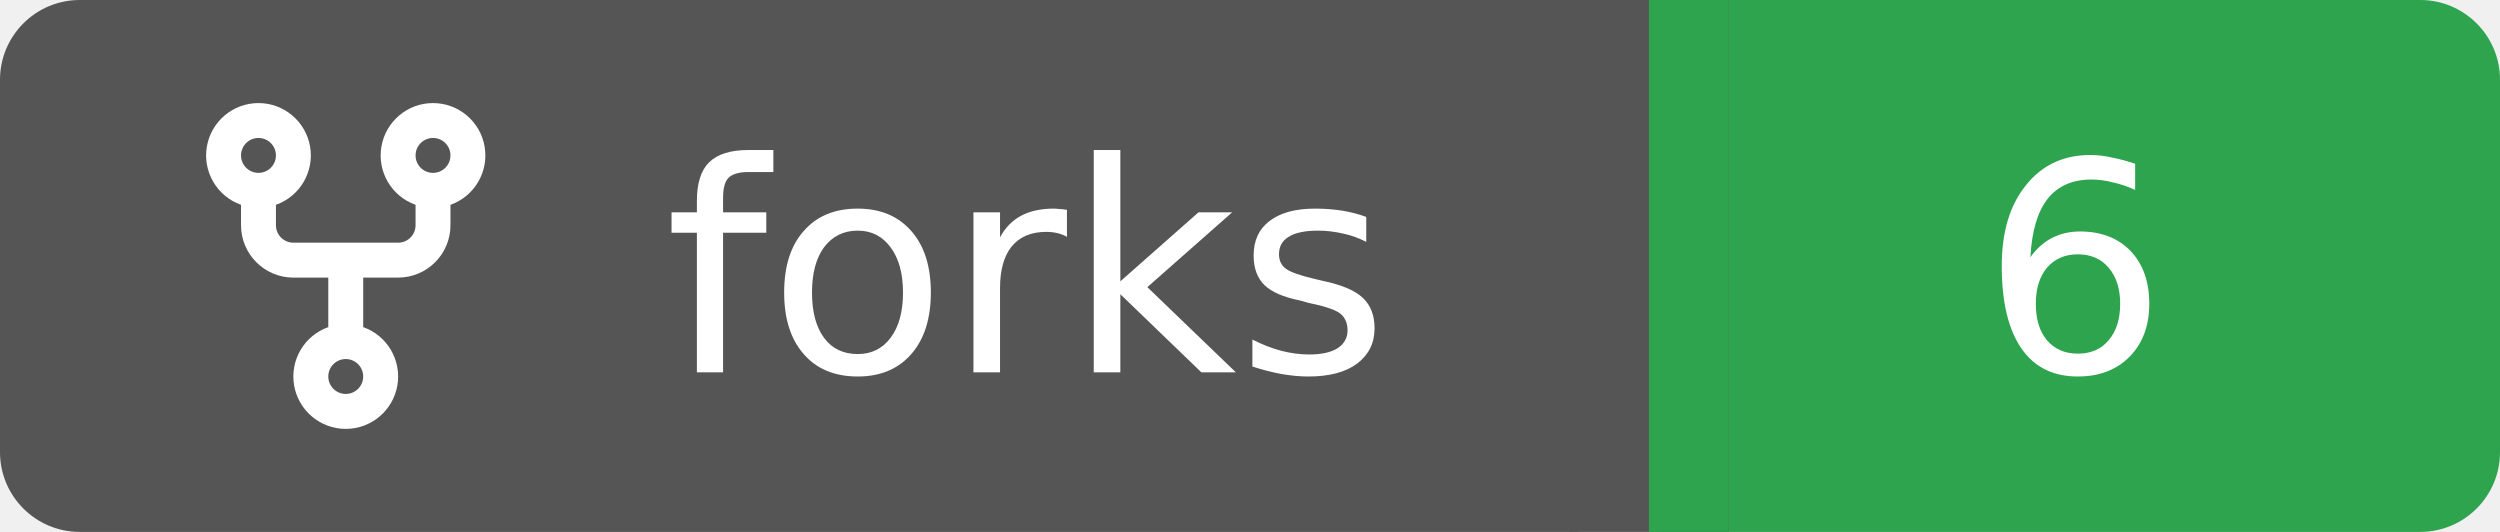
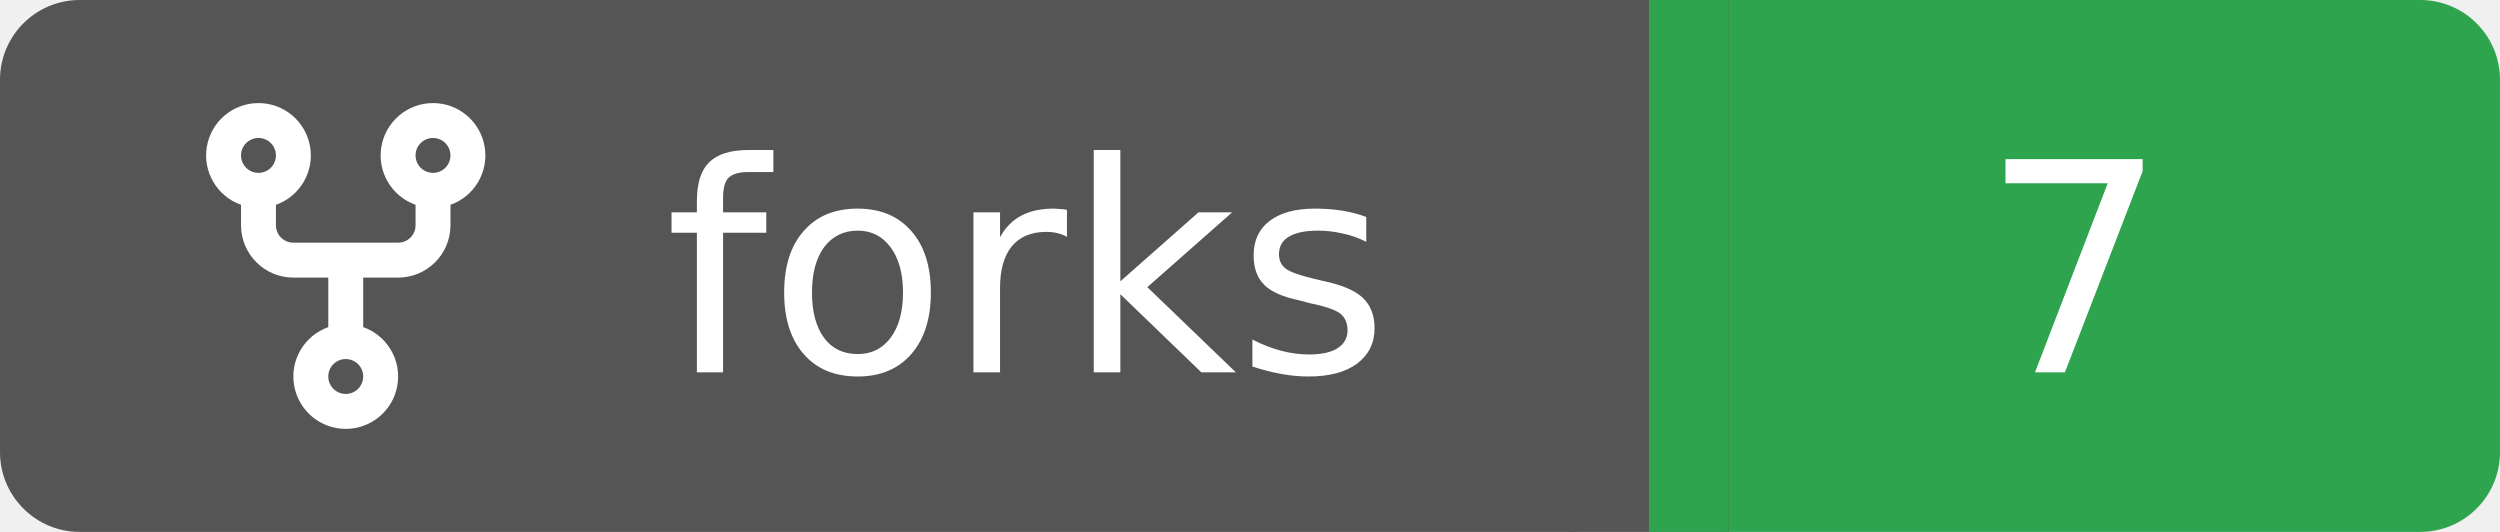
<svg xmlns="http://www.w3.org/2000/svg" width="94" height="20">
  <rect width="62" height="20" rx="3" fill="#555555" />
  <rect x="62" width="32" height="20" rx="3" fill="#2ea44f" />
  <rect x="59" width="6" height="20" fill="#555555" />
  <rect x="62" width="3" height="20" fill="#2ea44f" />
  <g transform="translate(6.0,3.0) scale(0.875)">
    <path d="M5 5.372v.878c0 .414.336.75.75.75h4.5a.75.75 0 0 0 .75-.75v-.878a2.25 2.25 0 1 1 1.5 0v.878a2.25 2.25 0 0 1-2.25 2.25h-1.5v2.128a2.251 2.251 0 1 1-1.5 0V8.5h-1.5A2.25 2.25 0 0 1 3.5 6.25v-.878a2.25 2.25 0 1 1 1.5 0ZM5 3.25a.75.75 0 1 0-1.5 0 .75.75 0 0 0 1.5 0Zm6.75.75a.75.75 0 1 0 0-1.5.75.75 0 0 0 0 1.5Zm-3 8.75a.75.75 0 1 0-1.5 0 .75.75 0 0 0 1.5 0Z" fill="#fff" />
  </g>
  <text x="25" y="14.0" fill="#fff" font-family="Verdana,Geneva,DejaVu Sans,sans-serif" font-size="11" font-weight="normal" font-style="normal">forks</text>
-   <text x="78" y="14.0" fill="#fff" font-family="Verdana,Geneva,DejaVu Sans,sans-serif" font-size="11" font-weight="normal" font-style="normal" text-anchor="middle">6</text>
+   <text x="78" y="14.0" fill="#fff" font-family="Verdana,Geneva,DejaVu Sans,sans-serif" font-size="11" font-weight="normal" font-style="normal" text-anchor="middle">7</text>
</svg>
